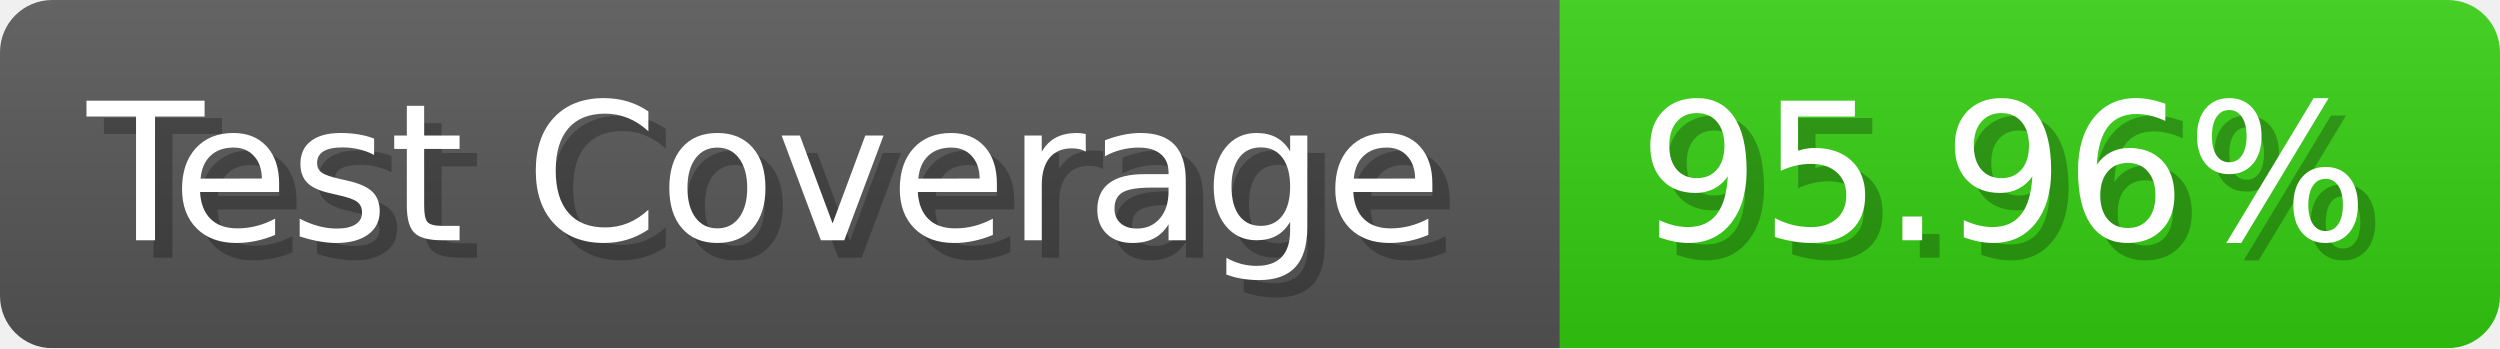
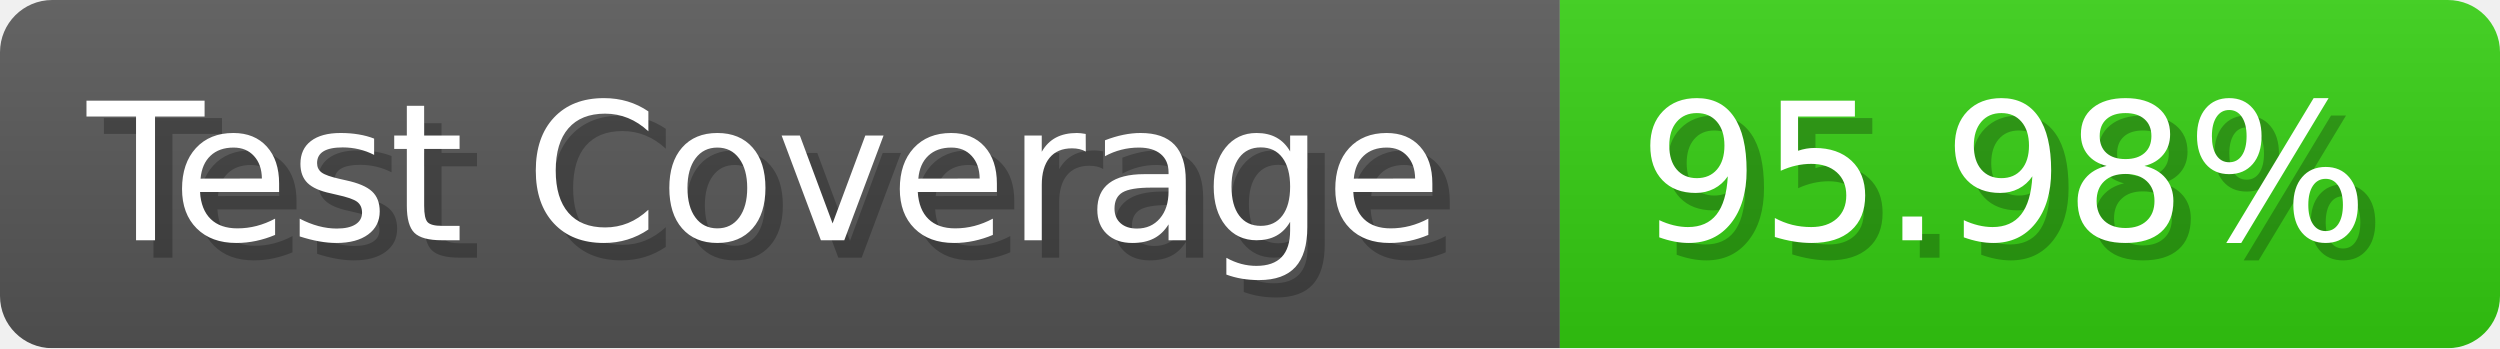
- <svg xmlns="http://www.w3.org/2000/svg" width="143.6" height="20" viewBox="0 0 1436 200" role="img" aria-label="Test Coverage: 95.96%">
+ <svg xmlns="http://www.w3.org/2000/svg" width="143.6" height="20" viewBox="0 0 1436 200" role="img" aria-label="Test Coverage: 95.98%">
  <linearGradient id="a" x2="0" y2="100%">
    <stop offset="0" stop-opacity=".1" stop-color="#EEE" />
    <stop offset="1" stop-opacity=".1" />
  </linearGradient>
  <mask id="m">
    <rect width="1436" height="200" rx="30" fill="#FFF" />
  </mask>
  <g mask="url(#m)">
    <rect width="896" height="200" fill="#555" />
    <rect width="540" height="200" fill="#3C1" x="896" />
    <rect width="1436" height="200" fill="url(#a)" />
  </g>
  <g aria-hidden="true" fill="#fff" text-anchor="start" font-family="Verdana,DejaVu Sans,sans-serif" font-size="110">
    <text x="60" y="148" textLength="796" fill="#000" opacity="0.25">Test Coverage</text>
    <text x="50" y="138" textLength="796">Test Coverage</text>
-     <text x="951" y="148" textLength="440" fill="#000" opacity="0.25">95.96%</text>
-     <text x="941" y="138" textLength="440">95.96%</text>
+     <text x="951" y="148" textLength="440" fill="#000" opacity="0.25">95.98%</text>
+     <text x="941" y="138" textLength="440">95.98%</text>
  </g>
</svg>
